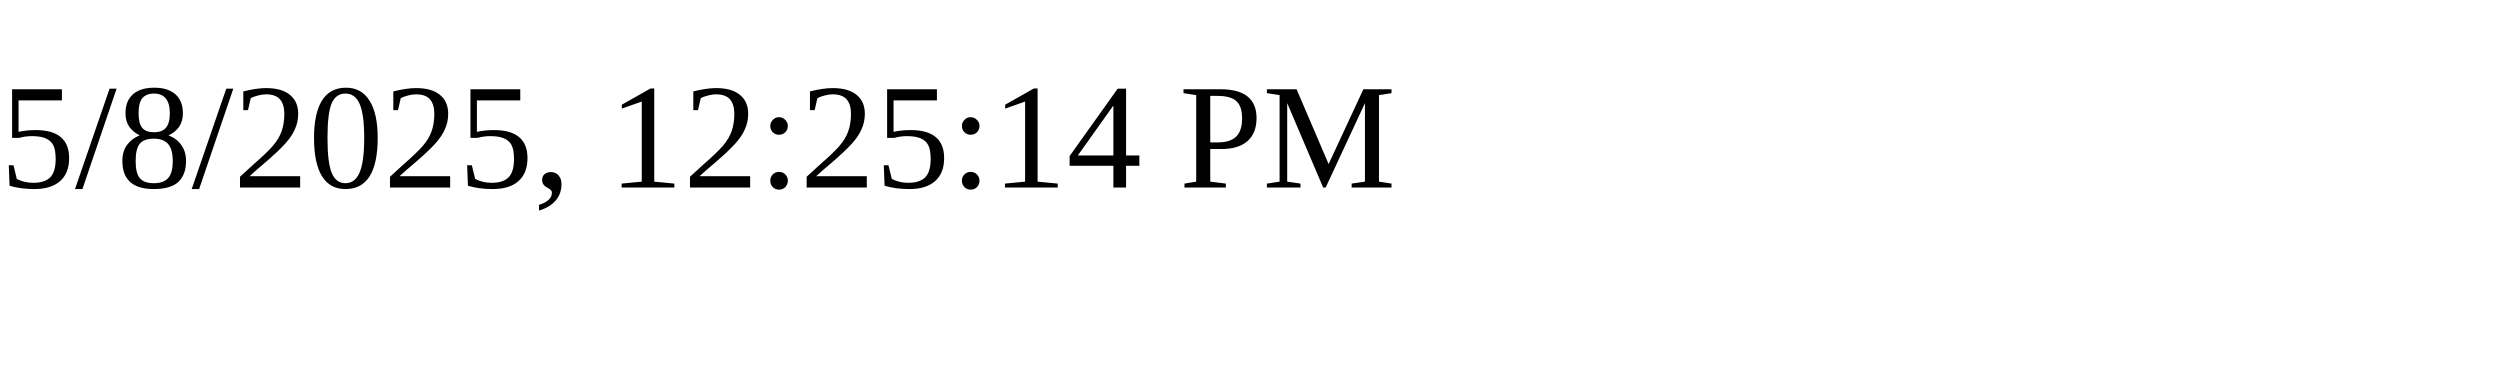
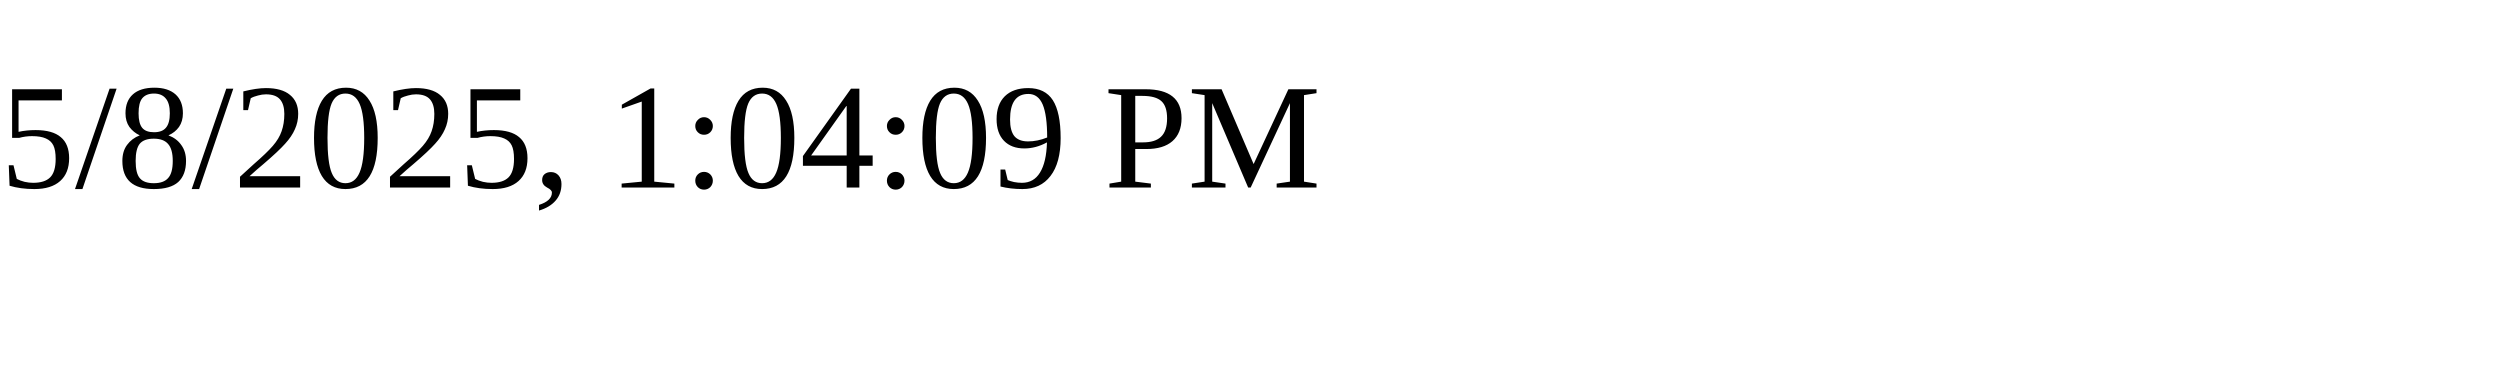
<svg xmlns="http://www.w3.org/2000/svg" height="30" width="200">
-   <text x="0" y="15">5/8/2025, 12:25:14 PM</text>
+   <text x="0" y="15">5/8/2025, 1:04:09 PM</text>
</svg>
